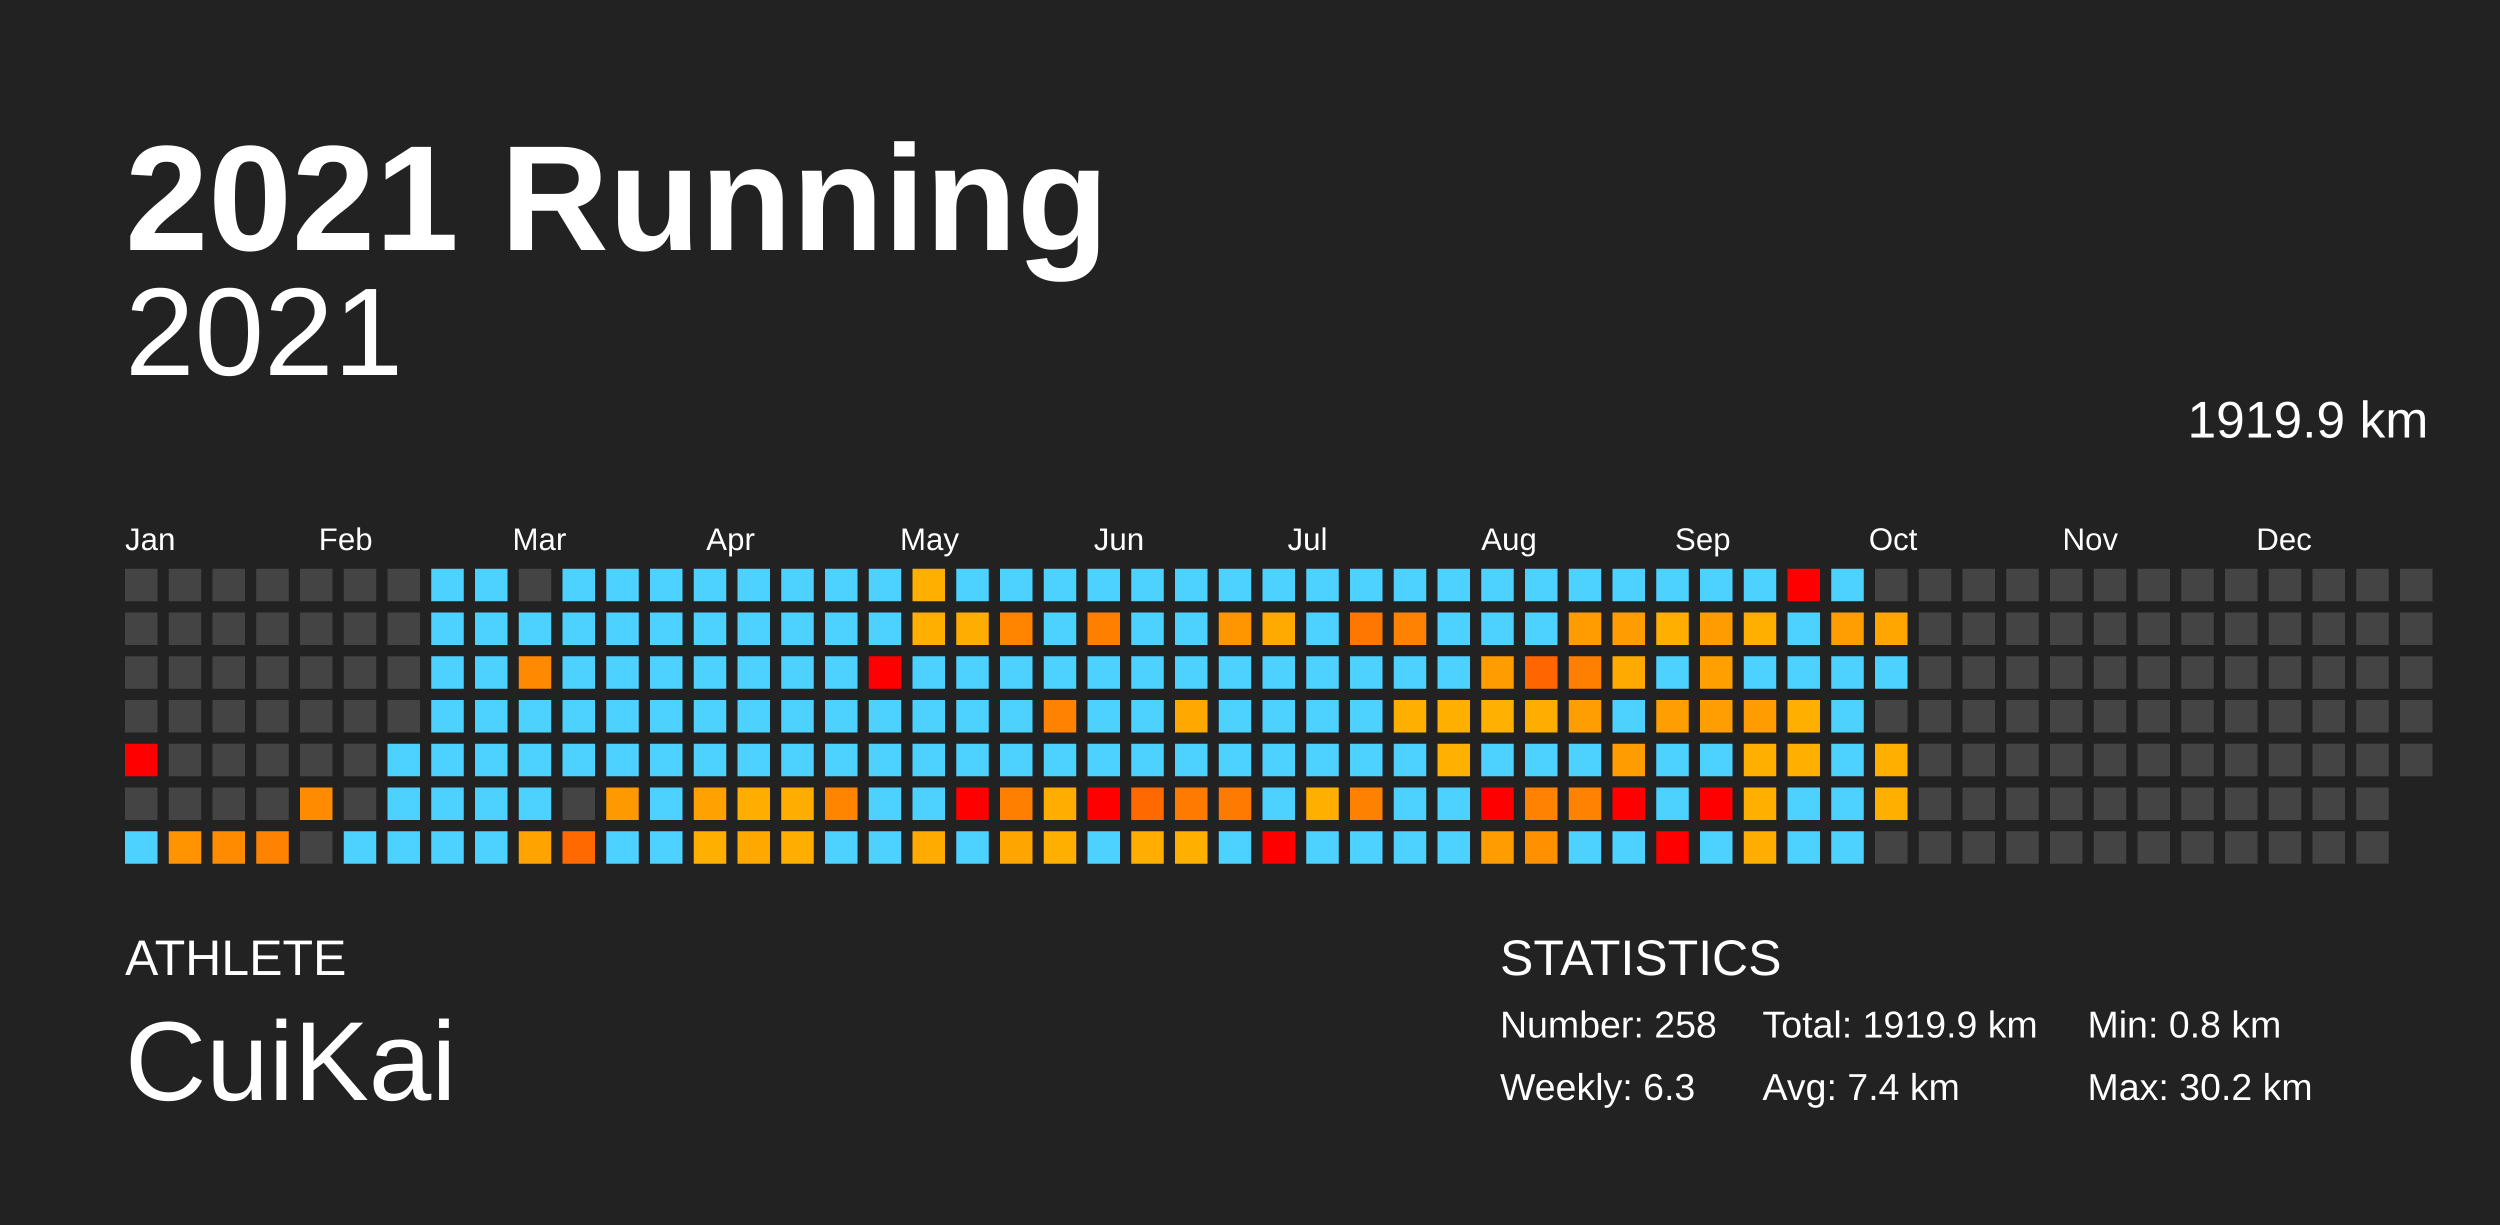
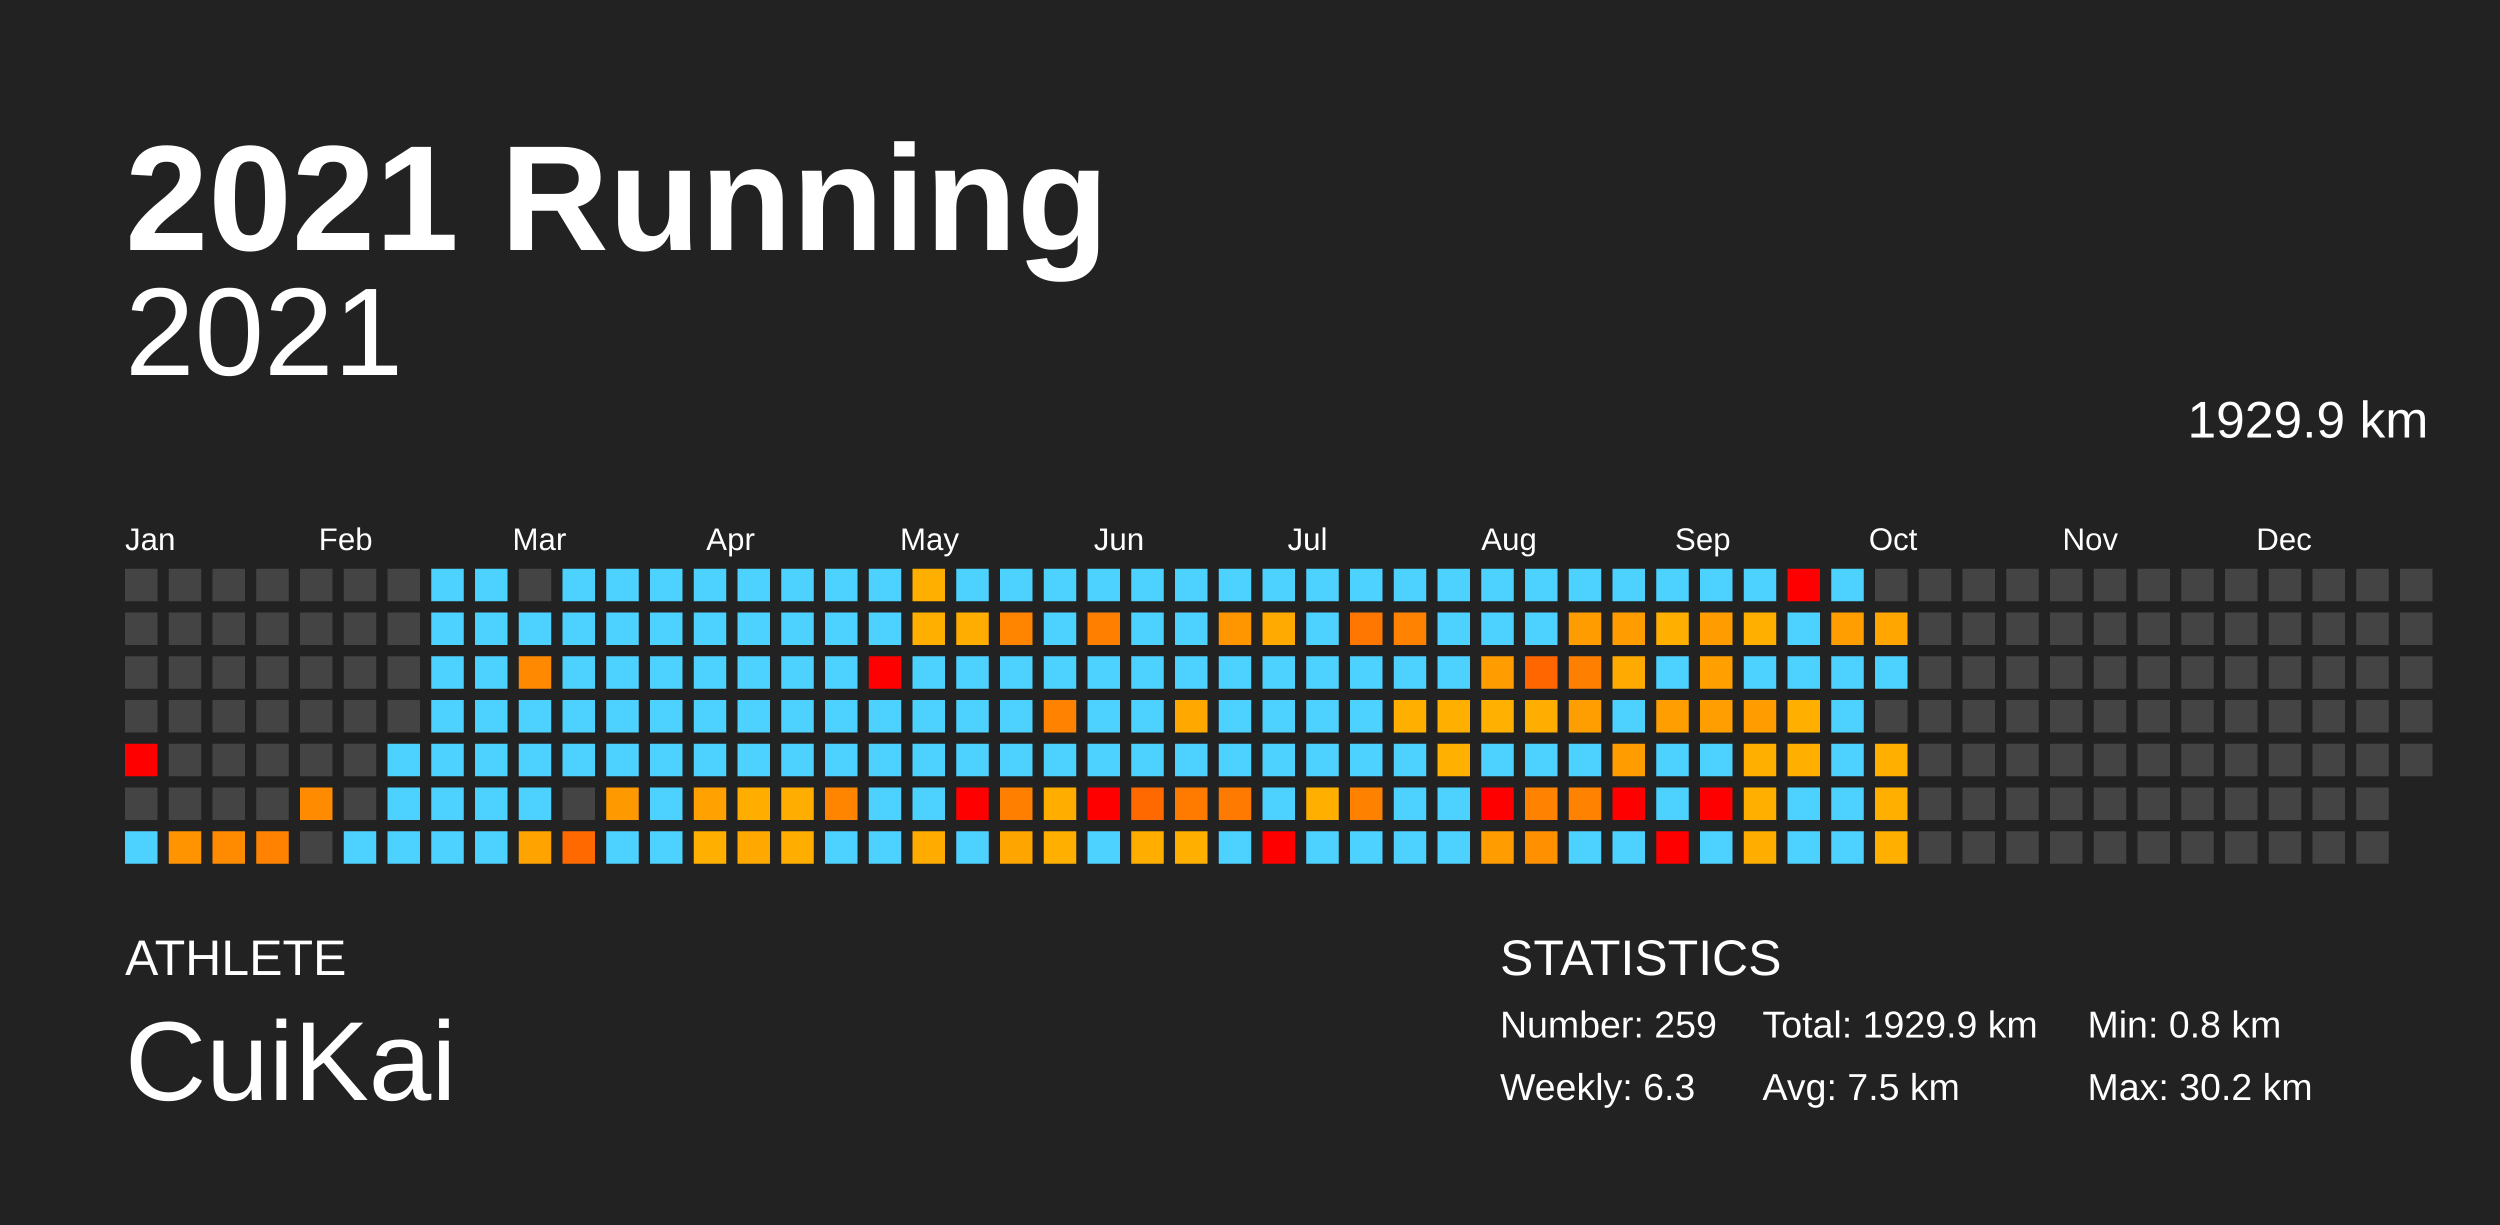
<svg xmlns="http://www.w3.org/2000/svg" baseProfile="full" height="98mm" version="1.1" viewBox="0,0,200,98" width="200mm">
  <defs />
  <rect fill="#222222" height="98" width="200" x="0" y="0" />
  <text fill="#FFFFFF" style="font-size:12px; font-family:Arial; font-weight:bold;" x="10" y="20">2021 Running</text>
  <text fill="#FFFFFF" style="font-size:4px; font-family:Arial" x="10" y="78">ATHLETE</text>
  <text fill="#FFFFFF" style="font-size:9px; font-family:Arial" x="10" y="88">CuiKai</text>
  <text fill="#FFFFFF" style="font-size:4px; font-family:Arial" x="120" y="78">STATISTICS</text>
-   <text fill="#FFFFFF" style="font-size:3px; font-family:Arial" x="120" y="83">Number: 258</text>
+   <text fill="#FFFFFF" style="font-size:3px; font-family:Arial" x="120" y="83">Number: 259</text>
  <text fill="#FFFFFF" style="font-size:3px; font-family:Arial" x="120" y="88">Weekly: 6.3</text>
-   <text fill="#FFFFFF" style="font-size:3px; font-family:Arial" x="141" y="83">Total: 1919.9 km</text>
-   <text fill="#FFFFFF" style="font-size:3px; font-family:Arial" x="141" y="88">Avg: 7.4 km</text>
+   <text fill="#FFFFFF" style="font-size:3px; font-family:Arial" x="141" y="83">Total: 1929.9 km</text>
+   <text fill="#FFFFFF" style="font-size:3px; font-family:Arial" x="141" y="88">Avg: 7.5 km</text>
  <text fill="#FFFFFF" style="font-size:3px; font-family:Arial" x="167" y="83">Min: 0.8 km</text>
  <text fill="#FFFFFF" style="font-size:3px; font-family:Arial" x="167" y="88">Max: 30.2 km</text>
  <text alignment-baseline="hanging" fill="#FFFFFF" style="font-size:10.0px; font-family:Arial;" x="10" y="30">2021</text>
-   <text alignment-baseline="hanging" fill="#FFFFFF" style="font-size:4.125px; font-family:Arial;" x="175" y="35">1919.9 km</text>
+   <text alignment-baseline="hanging" fill="#FFFFFF" style="font-size:4.125px; font-family:Arial;" x="175" y="35">1929.9 km</text>
  <text fill="#FFFFFF" style="font-size:2.5px; font-family:Arial" x="10.0" y="44">Jan</text>
  <text fill="#FFFFFF" style="font-size:2.5px; font-family:Arial" x="25.5" y="44">Feb</text>
  <text fill="#FFFFFF" style="font-size:2.5px; font-family:Arial" x="41.0" y="44">Mar</text>
  <text fill="#FFFFFF" style="font-size:2.5px; font-family:Arial" x="56.5" y="44">Apr</text>
  <text fill="#FFFFFF" style="font-size:2.5px; font-family:Arial" x="72.0" y="44">May</text>
  <text fill="#FFFFFF" style="font-size:2.5px; font-family:Arial" x="87.5" y="44">Jun</text>
  <text fill="#FFFFFF" style="font-size:2.5px; font-family:Arial" x="103.0" y="44">Jul</text>
  <text fill="#FFFFFF" style="font-size:2.5px; font-family:Arial" x="118.5" y="44">Aug</text>
  <text fill="#FFFFFF" style="font-size:2.5px; font-family:Arial" x="134.0" y="44">Sep</text>
  <text fill="#FFFFFF" style="font-size:2.5px; font-family:Arial" x="149.5" y="44">Oct</text>
  <text fill="#FFFFFF" style="font-size:2.5px; font-family:Arial" x="165.0" y="44">Nov</text>
  <text fill="#FFFFFF" style="font-size:2.5px; font-family:Arial" x="180.5" y="44">Dec</text>
  <rect fill="#444444" height="2.6" width="2.6" x="10.0" y="45.5" />
  <rect fill="#444444" height="2.6" width="2.6" x="10.0" y="49.0" />
  <rect fill="#444444" height="2.6" width="2.6" x="10.0" y="52.5" />
  <rect fill="#444444" height="2.6" width="2.6" x="10.0" y="56.0" />
  <rect fill="red" height="2.6" width="2.6" x="10.0" y="59.5" />
  <rect fill="#444444" height="2.6" width="2.6" x="10.0" y="63.0" />
  <rect fill="#4dd2ff" height="2.6" width="2.6" x="10.0" y="66.5" />
  <rect fill="#444444" height="2.6" width="2.6" x="13.5" y="45.5" />
  <rect fill="#444444" height="2.6" width="2.6" x="13.5" y="49.0" />
  <rect fill="#444444" height="2.6" width="2.6" x="13.5" y="52.5" />
  <rect fill="#444444" height="2.6" width="2.6" x="13.5" y="56.0" />
  <rect fill="#444444" height="2.6" width="2.6" x="13.5" y="59.5" />
  <rect fill="#444444" height="2.6" width="2.6" x="13.5" y="63.0" />
  <rect fill="#ff9400" height="2.6" width="2.6" x="13.5" y="66.5" />
  <rect fill="#444444" height="2.6" width="2.6" x="17.0" y="45.5" />
  <rect fill="#444444" height="2.6" width="2.6" x="17.0" y="49.0" />
  <rect fill="#444444" height="2.6" width="2.6" x="17.0" y="52.5" />
  <rect fill="#444444" height="2.6" width="2.6" x="17.0" y="56.0" />
  <rect fill="#444444" height="2.6" width="2.6" x="17.0" y="59.5" />
  <rect fill="#444444" height="2.6" width="2.6" x="17.0" y="63.0" />
  <rect fill="#ff8c00" height="2.6" width="2.6" x="17.0" y="66.5" />
  <rect fill="#444444" height="2.6" width="2.6" x="20.5" y="45.5" />
  <rect fill="#444444" height="2.6" width="2.6" x="20.5" y="49.0" />
  <rect fill="#444444" height="2.6" width="2.6" x="20.5" y="52.5" />
  <rect fill="#444444" height="2.6" width="2.6" x="20.5" y="56.0" />
  <rect fill="#444444" height="2.6" width="2.6" x="20.5" y="59.5" />
  <rect fill="#444444" height="2.6" width="2.6" x="20.5" y="63.0" />
  <rect fill="#ff8300" height="2.6" width="2.6" x="20.5" y="66.5" />
  <rect fill="#444444" height="2.6" width="2.6" x="24.0" y="45.5" />
  <rect fill="#444444" height="2.6" width="2.6" x="24.0" y="49.0" />
  <rect fill="#444444" height="2.6" width="2.6" x="24.0" y="52.5" />
  <rect fill="#444444" height="2.6" width="2.6" x="24.0" y="56.0" />
  <rect fill="#444444" height="2.6" width="2.6" x="24.0" y="59.5" />
  <rect fill="#ff8c00" height="2.6" width="2.6" x="24.0" y="63.0" />
  <rect fill="#444444" height="2.6" width="2.6" x="24.0" y="66.5" />
  <rect fill="#444444" height="2.6" width="2.6" x="27.5" y="45.5" />
  <rect fill="#444444" height="2.6" width="2.6" x="27.5" y="49.0" />
  <rect fill="#444444" height="2.6" width="2.6" x="27.5" y="52.5" />
  <rect fill="#444444" height="2.6" width="2.6" x="27.5" y="56.0" />
  <rect fill="#444444" height="2.6" width="2.6" x="27.5" y="59.5" />
  <rect fill="#444444" height="2.6" width="2.6" x="27.5" y="63.0" />
  <rect fill="#4dd2ff" height="2.6" width="2.6" x="27.5" y="66.5" />
  <rect fill="#444444" height="2.6" width="2.6" x="31.0" y="45.5" />
  <rect fill="#444444" height="2.6" width="2.6" x="31.0" y="49.0" />
  <rect fill="#444444" height="2.6" width="2.6" x="31.0" y="52.5" />
  <rect fill="#444444" height="2.6" width="2.6" x="31.0" y="56.0" />
  <rect fill="#4dd2ff" height="2.6" width="2.6" x="31.0" y="59.5" />
  <rect fill="#4dd2ff" height="2.6" width="2.6" x="31.0" y="63.0" />
  <rect fill="#4dd2ff" height="2.6" width="2.6" x="31.0" y="66.5" />
  <rect fill="#4dd2ff" height="2.6" width="2.6" x="34.5" y="45.5" />
  <rect fill="#4dd2ff" height="2.6" width="2.6" x="34.5" y="49.0" />
  <rect fill="#4dd2ff" height="2.6" width="2.6" x="34.5" y="52.5" />
  <rect fill="#4dd2ff" height="2.6" width="2.6" x="34.5" y="56.0" />
  <rect fill="#4dd2ff" height="2.6" width="2.6" x="34.5" y="59.5" />
  <rect fill="#4dd2ff" height="2.6" width="2.6" x="34.5" y="63.0" />
  <rect fill="#4dd2ff" height="2.6" width="2.6" x="34.5" y="66.5" />
  <rect fill="#4dd2ff" height="2.6" width="2.6" x="38.0" y="45.5" />
  <rect fill="#4dd2ff" height="2.6" width="2.6" x="38.0" y="49.0" />
  <rect fill="#4dd2ff" height="2.6" width="2.6" x="38.0" y="52.5" />
  <rect fill="#4dd2ff" height="2.6" width="2.6" x="38.0" y="56.0" />
  <rect fill="#4dd2ff" height="2.6" width="2.6" x="38.0" y="59.5" />
  <rect fill="#4dd2ff" height="2.6" width="2.6" x="38.0" y="63.0" />
  <rect fill="#4dd2ff" height="2.6" width="2.6" x="38.0" y="66.5" />
  <rect fill="#444444" height="2.6" width="2.6" x="41.5" y="45.5" />
  <rect fill="#4dd2ff" height="2.6" width="2.6" x="41.5" y="49.0" />
  <rect fill="#ff8900" height="2.6" width="2.6" x="41.5" y="52.5" />
  <rect fill="#4dd2ff" height="2.6" width="2.6" x="41.5" y="56.0" />
  <rect fill="#4dd2ff" height="2.6" width="2.6" x="41.5" y="59.5" />
  <rect fill="#4dd2ff" height="2.6" width="2.6" x="41.5" y="63.0" />
  <rect fill="#ffa300" height="2.6" width="2.6" x="41.5" y="66.5" />
  <rect fill="#4dd2ff" height="2.6" width="2.6" x="45.0" y="45.5" />
  <rect fill="#4dd2ff" height="2.6" width="2.6" x="45.0" y="49.0" />
  <rect fill="#4dd2ff" height="2.6" width="2.6" x="45.0" y="52.5" />
  <rect fill="#4dd2ff" height="2.6" width="2.6" x="45.0" y="56.0" />
  <rect fill="#4dd2ff" height="2.6" width="2.6" x="45.0" y="59.5" />
  <rect fill="#444444" height="2.6" width="2.6" x="45.0" y="63.0" />
  <rect fill="#ff6900" height="2.6" width="2.6" x="45.0" y="66.5" />
  <rect fill="#4dd2ff" height="2.6" width="2.6" x="48.5" y="45.5" />
  <rect fill="#4dd2ff" height="2.6" width="2.6" x="48.5" y="49.0" />
  <rect fill="#4dd2ff" height="2.6" width="2.6" x="48.5" y="52.5" />
  <rect fill="#4dd2ff" height="2.6" width="2.6" x="48.5" y="56.0" />
  <rect fill="#4dd2ff" height="2.6" width="2.6" x="48.5" y="59.5" />
  <rect fill="#ff9900" height="2.6" width="2.6" x="48.5" y="63.0" />
  <rect fill="#4dd2ff" height="2.6" width="2.6" x="48.5" y="66.5" />
  <rect fill="#4dd2ff" height="2.6" width="2.6" x="52.0" y="45.5" />
  <rect fill="#4dd2ff" height="2.6" width="2.6" x="52.0" y="49.0" />
  <rect fill="#4dd2ff" height="2.6" width="2.6" x="52.0" y="52.5" />
  <rect fill="#4dd2ff" height="2.6" width="2.6" x="52.0" y="56.0" />
  <rect fill="#4dd2ff" height="2.6" width="2.6" x="52.0" y="59.5" />
  <rect fill="#4dd2ff" height="2.6" width="2.6" x="52.0" y="63.0" />
  <rect fill="#4dd2ff" height="2.6" width="2.6" x="52.0" y="66.5" />
  <rect fill="#4dd2ff" height="2.6" width="2.6" x="55.5" y="45.5" />
  <rect fill="#4dd2ff" height="2.6" width="2.6" x="55.5" y="49.0" />
  <rect fill="#4dd2ff" height="2.6" width="2.6" x="55.5" y="52.5" />
  <rect fill="#4dd2ff" height="2.6" width="2.6" x="55.5" y="56.0" />
  <rect fill="#4dd2ff" height="2.6" width="2.6" x="55.5" y="59.5" />
  <rect fill="#ffa100" height="2.6" width="2.6" x="55.5" y="63.0" />
  <rect fill="#ffaf00" height="2.6" width="2.6" x="55.5" y="66.5" />
  <rect fill="#4dd2ff" height="2.6" width="2.6" x="59.0" y="45.5" />
  <rect fill="#4dd2ff" height="2.6" width="2.6" x="59.0" y="49.0" />
  <rect fill="#4dd2ff" height="2.6" width="2.6" x="59.0" y="52.5" />
  <rect fill="#4dd2ff" height="2.6" width="2.6" x="59.0" y="56.0" />
  <rect fill="#4dd2ff" height="2.6" width="2.6" x="59.0" y="59.5" />
  <rect fill="#ffae00" height="2.6" width="2.6" x="59.0" y="63.0" />
  <rect fill="#ffa900" height="2.6" width="2.6" x="59.0" y="66.5" />
  <rect fill="#4dd2ff" height="2.6" width="2.6" x="62.5" y="45.5" />
  <rect fill="#4dd2ff" height="2.6" width="2.6" x="62.5" y="49.0" />
  <rect fill="#4dd2ff" height="2.6" width="2.6" x="62.5" y="52.5" />
  <rect fill="#4dd2ff" height="2.6" width="2.6" x="62.5" y="56.0" />
  <rect fill="#4dd2ff" height="2.6" width="2.6" x="62.5" y="59.5" />
  <rect fill="#ffad00" height="2.6" width="2.6" x="62.5" y="63.0" />
  <rect fill="#ffae00" height="2.6" width="2.6" x="62.5" y="66.5" />
  <rect fill="#4dd2ff" height="2.6" width="2.6" x="66.0" y="45.5" />
  <rect fill="#4dd2ff" height="2.6" width="2.6" x="66.0" y="49.0" />
  <rect fill="#4dd2ff" height="2.6" width="2.6" x="66.0" y="52.5" />
  <rect fill="#4dd2ff" height="2.6" width="2.6" x="66.0" y="56.0" />
  <rect fill="#4dd2ff" height="2.6" width="2.6" x="66.0" y="59.5" />
  <rect fill="#ff8500" height="2.6" width="2.6" x="66.0" y="63.0" />
  <rect fill="#4dd2ff" height="2.6" width="2.6" x="66.0" y="66.5" />
  <rect fill="#4dd2ff" height="2.6" width="2.6" x="69.5" y="45.5" />
  <rect fill="#4dd2ff" height="2.6" width="2.6" x="69.5" y="49.0" />
  <rect fill="red" height="2.6" width="2.6" x="69.5" y="52.5" />
  <rect fill="#4dd2ff" height="2.6" width="2.6" x="69.5" y="56.0" />
  <rect fill="#4dd2ff" height="2.6" width="2.6" x="69.5" y="59.5" />
  <rect fill="#4dd2ff" height="2.6" width="2.6" x="69.5" y="63.0" />
  <rect fill="#4dd2ff" height="2.6" width="2.6" x="69.5" y="66.5" />
  <rect fill="#ffaf00" height="2.6" width="2.6" x="73.0" y="45.5" />
  <rect fill="#ffaf00" height="2.6" width="2.6" x="73.0" y="49.0" />
  <rect fill="#4dd2ff" height="2.6" width="2.6" x="73.0" y="52.5" />
  <rect fill="#4dd2ff" height="2.6" width="2.6" x="73.0" y="56.0" />
  <rect fill="#4dd2ff" height="2.6" width="2.6" x="73.0" y="59.5" />
  <rect fill="#4dd2ff" height="2.6" width="2.6" x="73.0" y="63.0" />
  <rect fill="#ffab00" height="2.6" width="2.6" x="73.0" y="66.5" />
  <rect fill="#4dd2ff" height="2.6" width="2.6" x="76.5" y="45.5" />
  <rect fill="#ffad00" height="2.6" width="2.6" x="76.5" y="49.0" />
  <rect fill="#4dd2ff" height="2.6" width="2.6" x="76.5" y="52.5" />
  <rect fill="#4dd2ff" height="2.6" width="2.6" x="76.5" y="56.0" />
  <rect fill="#4dd2ff" height="2.6" width="2.6" x="76.5" y="59.5" />
  <rect fill="red" height="2.6" width="2.6" x="76.5" y="63.0" />
  <rect fill="#4dd2ff" height="2.6" width="2.6" x="76.5" y="66.5" />
  <rect fill="#4dd2ff" height="2.6" width="2.6" x="80.0" y="45.5" />
  <rect fill="#ff8400" height="2.6" width="2.6" x="80.0" y="49.0" />
  <rect fill="#4dd2ff" height="2.6" width="2.6" x="80.0" y="52.5" />
  <rect fill="#4dd2ff" height="2.6" width="2.6" x="80.0" y="56.0" />
  <rect fill="#4dd2ff" height="2.6" width="2.6" x="80.0" y="59.5" />
  <rect fill="#ff8000" height="2.6" width="2.6" x="80.0" y="63.0" />
  <rect fill="#ffa500" height="2.6" width="2.6" x="80.0" y="66.5" />
  <rect fill="#4dd2ff" height="2.6" width="2.6" x="83.5" y="45.5" />
  <rect fill="#4dd2ff" height="2.6" width="2.6" x="83.5" y="49.0" />
  <rect fill="#4dd2ff" height="2.6" width="2.6" x="83.5" y="52.5" />
  <rect fill="#ff8200" height="2.6" width="2.6" x="83.5" y="56.0" />
  <rect fill="#4dd2ff" height="2.6" width="2.6" x="83.5" y="59.5" />
  <rect fill="#ffae00" height="2.6" width="2.6" x="83.5" y="63.0" />
  <rect fill="#ffaf00" height="2.6" width="2.6" x="83.5" y="66.5" />
  <rect fill="#4dd2ff" height="2.6" width="2.6" x="87.0" y="45.5" />
  <rect fill="#ff8000" height="2.6" width="2.6" x="87.0" y="49.0" />
  <rect fill="#4dd2ff" height="2.6" width="2.6" x="87.0" y="52.5" />
  <rect fill="#4dd2ff" height="2.6" width="2.6" x="87.0" y="56.0" />
  <rect fill="#4dd2ff" height="2.6" width="2.6" x="87.0" y="59.5" />
  <rect fill="red" height="2.6" width="2.6" x="87.0" y="63.0" />
  <rect fill="#4dd2ff" height="2.6" width="2.6" x="87.0" y="66.5" />
  <rect fill="#4dd2ff" height="2.6" width="2.6" x="90.5" y="45.5" />
  <rect fill="#4dd2ff" height="2.6" width="2.6" x="90.5" y="49.0" />
  <rect fill="#4dd2ff" height="2.6" width="2.6" x="90.5" y="52.5" />
  <rect fill="#4dd2ff" height="2.6" width="2.6" x="90.5" y="56.0" />
  <rect fill="#4dd2ff" height="2.6" width="2.6" x="90.5" y="59.5" />
  <rect fill="#ff6900" height="2.6" width="2.6" x="90.5" y="63.0" />
  <rect fill="#ffae00" height="2.6" width="2.6" x="90.5" y="66.5" />
  <rect fill="#4dd2ff" height="2.6" width="2.6" x="94.0" y="45.5" />
  <rect fill="#4dd2ff" height="2.6" width="2.6" x="94.0" y="49.0" />
  <rect fill="#4dd2ff" height="2.6" width="2.6" x="94.0" y="52.5" />
  <rect fill="#ffa900" height="2.6" width="2.6" x="94.0" y="56.0" />
  <rect fill="#4dd2ff" height="2.6" width="2.6" x="94.0" y="59.5" />
  <rect fill="#ff7b00" height="2.6" width="2.6" x="94.0" y="63.0" />
  <rect fill="#ffaf00" height="2.6" width="2.6" x="94.0" y="66.5" />
  <rect fill="#4dd2ff" height="2.6" width="2.6" x="97.5" y="45.5" />
  <rect fill="#ff9600" height="2.6" width="2.6" x="97.5" y="49.0" />
  <rect fill="#4dd2ff" height="2.6" width="2.6" x="97.5" y="52.5" />
  <rect fill="#4dd2ff" height="2.6" width="2.6" x="97.5" y="56.0" />
  <rect fill="#4dd2ff" height="2.6" width="2.6" x="97.5" y="59.5" />
  <rect fill="#ff7a00" height="2.6" width="2.6" x="97.5" y="63.0" />
  <rect fill="#4dd2ff" height="2.6" width="2.6" x="97.5" y="66.5" />
  <rect fill="#4dd2ff" height="2.6" width="2.6" x="101.0" y="45.5" />
  <rect fill="#ffaa00" height="2.6" width="2.6" x="101.0" y="49.0" />
  <rect fill="#4dd2ff" height="2.6" width="2.6" x="101.0" y="52.5" />
  <rect fill="#4dd2ff" height="2.6" width="2.6" x="101.0" y="56.0" />
  <rect fill="#4dd2ff" height="2.6" width="2.6" x="101.0" y="59.5" />
  <rect fill="#4dd2ff" height="2.6" width="2.6" x="101.0" y="63.0" />
  <rect fill="red" height="2.6" width="2.6" x="101.0" y="66.5" />
  <rect fill="#4dd2ff" height="2.6" width="2.6" x="104.5" y="45.5" />
  <rect fill="#4dd2ff" height="2.6" width="2.6" x="104.5" y="49.0" />
  <rect fill="#4dd2ff" height="2.6" width="2.6" x="104.5" y="52.5" />
  <rect fill="#4dd2ff" height="2.6" width="2.6" x="104.5" y="56.0" />
  <rect fill="#4dd2ff" height="2.6" width="2.6" x="104.5" y="59.5" />
  <rect fill="#ffaf00" height="2.6" width="2.6" x="104.5" y="63.0" />
  <rect fill="#4dd2ff" height="2.6" width="2.6" x="104.5" y="66.5" />
  <rect fill="#4dd2ff" height="2.6" width="2.6" x="108.0" y="45.5" />
  <rect fill="#ff7600" height="2.6" width="2.6" x="108.0" y="49.0" />
  <rect fill="#4dd2ff" height="2.6" width="2.6" x="108.0" y="52.5" />
  <rect fill="#4dd2ff" height="2.6" width="2.6" x="108.0" y="56.0" />
  <rect fill="#4dd2ff" height="2.6" width="2.6" x="108.0" y="59.5" />
  <rect fill="#ff8100" height="2.6" width="2.6" x="108.0" y="63.0" />
  <rect fill="#4dd2ff" height="2.6" width="2.6" x="108.0" y="66.5" />
  <rect fill="#4dd2ff" height="2.6" width="2.6" x="111.5" y="45.5" />
  <rect fill="#ff8200" height="2.6" width="2.6" x="111.5" y="49.0" />
  <rect fill="#4dd2ff" height="2.6" width="2.6" x="111.5" y="52.5" />
  <rect fill="#ffaf00" height="2.6" width="2.6" x="111.5" y="56.0" />
  <rect fill="#4dd2ff" height="2.6" width="2.6" x="111.5" y="59.5" />
  <rect fill="#4dd2ff" height="2.6" width="2.6" x="111.5" y="63.0" />
  <rect fill="#4dd2ff" height="2.6" width="2.6" x="111.5" y="66.5" />
  <rect fill="#4dd2ff" height="2.6" width="2.6" x="115.0" y="45.5" />
  <rect fill="#4dd2ff" height="2.6" width="2.6" x="115.0" y="49.0" />
  <rect fill="#4dd2ff" height="2.6" width="2.6" x="115.0" y="52.5" />
  <rect fill="#ffaf00" height="2.6" width="2.6" x="115.0" y="56.0" />
  <rect fill="#ffb000" height="2.6" width="2.6" x="115.0" y="59.5" />
  <rect fill="#4dd2ff" height="2.6" width="2.6" x="115.0" y="63.0" />
  <rect fill="#4dd2ff" height="2.6" width="2.6" x="115.0" y="66.5" />
  <rect fill="#4dd2ff" height="2.6" width="2.6" x="118.5" y="45.5" />
  <rect fill="#4dd2ff" height="2.6" width="2.6" x="118.5" y="49.0" />
  <rect fill="#ff9d00" height="2.6" width="2.6" x="118.5" y="52.5" />
  <rect fill="#ffb000" height="2.6" width="2.6" x="118.5" y="56.0" />
  <rect fill="#4dd2ff" height="2.6" width="2.6" x="118.5" y="59.5" />
  <rect fill="red" height="2.6" width="2.6" x="118.5" y="63.0" />
  <rect fill="#ff9c00" height="2.6" width="2.6" x="118.5" y="66.5" />
  <rect fill="#4dd2ff" height="2.6" width="2.6" x="122.0" y="45.5" />
  <rect fill="#4dd2ff" height="2.6" width="2.6" x="122.0" y="49.0" />
  <rect fill="#ff6600" height="2.6" width="2.6" x="122.0" y="52.5" />
  <rect fill="#ffad00" height="2.6" width="2.6" x="122.0" y="56.0" />
  <rect fill="#4dd2ff" height="2.6" width="2.6" x="122.0" y="59.5" />
  <rect fill="#ff8200" height="2.6" width="2.6" x="122.0" y="63.0" />
  <rect fill="#ff9000" height="2.6" width="2.6" x="122.0" y="66.5" />
  <rect fill="#4dd2ff" height="2.6" width="2.6" x="125.5" y="45.5" />
  <rect fill="#ff9c00" height="2.6" width="2.6" x="125.5" y="49.0" />
  <rect fill="#ff8000" height="2.6" width="2.6" x="125.5" y="52.5" />
  <rect fill="#ff9e00" height="2.6" width="2.6" x="125.5" y="56.0" />
  <rect fill="#4dd2ff" height="2.6" width="2.6" x="125.5" y="59.5" />
  <rect fill="#ff8200" height="2.6" width="2.6" x="125.5" y="63.0" />
  <rect fill="#4dd2ff" height="2.6" width="2.6" x="125.5" y="66.5" />
  <rect fill="#4dd2ff" height="2.6" width="2.6" x="129.0" y="45.5" />
  <rect fill="#ff9d00" height="2.6" width="2.6" x="129.0" y="49.0" />
  <rect fill="#ffaa00" height="2.6" width="2.6" x="129.0" y="52.5" />
  <rect fill="#4dd2ff" height="2.6" width="2.6" x="129.0" y="56.0" />
  <rect fill="#ff9d00" height="2.6" width="2.6" x="129.0" y="59.5" />
  <rect fill="red" height="2.6" width="2.6" x="129.0" y="63.0" />
  <rect fill="#4dd2ff" height="2.6" width="2.6" x="129.0" y="66.5" />
  <rect fill="#4dd2ff" height="2.6" width="2.6" x="132.5" y="45.5" />
  <rect fill="#ffaf00" height="2.6" width="2.6" x="132.5" y="49.0" />
  <rect fill="#4dd2ff" height="2.6" width="2.6" x="132.5" y="52.5" />
  <rect fill="#ff9e00" height="2.6" width="2.6" x="132.5" y="56.0" />
  <rect fill="#4dd2ff" height="2.6" width="2.6" x="132.5" y="59.5" />
  <rect fill="#4dd2ff" height="2.6" width="2.6" x="132.5" y="63.0" />
  <rect fill="red" height="2.6" width="2.6" x="132.5" y="66.5" />
  <rect fill="#4dd2ff" height="2.6" width="2.6" x="136.0" y="45.5" />
  <rect fill="#ff9d00" height="2.6" width="2.6" x="136.0" y="49.0" />
  <rect fill="#ffa000" height="2.6" width="2.6" x="136.0" y="52.5" />
  <rect fill="#ff9e00" height="2.6" width="2.6" x="136.0" y="56.0" />
  <rect fill="#4dd2ff" height="2.6" width="2.6" x="136.0" y="59.5" />
  <rect fill="red" height="2.6" width="2.6" x="136.0" y="63.0" />
  <rect fill="#4dd2ff" height="2.6" width="2.6" x="136.0" y="66.5" />
  <rect fill="#4dd2ff" height="2.6" width="2.6" x="139.5" y="45.5" />
  <rect fill="#ffaf00" height="2.6" width="2.6" x="139.5" y="49.0" />
  <rect fill="#4dd2ff" height="2.6" width="2.6" x="139.5" y="52.5" />
  <rect fill="#ff9d00" height="2.6" width="2.6" x="139.5" y="56.0" />
  <rect fill="#ffaf00" height="2.6" width="2.6" x="139.5" y="59.5" />
  <rect fill="#ffaf00" height="2.6" width="2.6" x="139.5" y="63.0" />
  <rect fill="#ffae00" height="2.6" width="2.6" x="139.5" y="66.5" />
  <rect fill="red" height="2.6" width="2.6" x="143.0" y="45.5" />
  <rect fill="#4dd2ff" height="2.6" width="2.6" x="143.0" y="49.0" />
  <rect fill="#4dd2ff" height="2.6" width="2.6" x="143.0" y="52.5" />
  <rect fill="#ffaf00" height="2.6" width="2.6" x="143.0" y="56.0" />
  <rect fill="#ffaf00" height="2.6" width="2.6" x="143.0" y="59.5" />
  <rect fill="#4dd2ff" height="2.6" width="2.6" x="143.0" y="63.0" />
  <rect fill="#4dd2ff" height="2.6" width="2.6" x="143.0" y="66.5" />
  <rect fill="#4dd2ff" height="2.6" width="2.6" x="146.5" y="45.5" />
  <rect fill="#ff9e00" height="2.6" width="2.6" x="146.5" y="49.0" />
  <rect fill="#4dd2ff" height="2.6" width="2.6" x="146.5" y="52.5" />
  <rect fill="#4dd2ff" height="2.6" width="2.6" x="146.5" y="56.0" />
  <rect fill="#4dd2ff" height="2.6" width="2.6" x="146.5" y="59.5" />
  <rect fill="#4dd2ff" height="2.6" width="2.6" x="146.5" y="63.0" />
  <rect fill="#4dd2ff" height="2.6" width="2.6" x="146.5" y="66.5" />
  <rect fill="#444444" height="2.6" width="2.6" x="150.0" y="45.5" />
  <rect fill="#ffa600" height="2.6" width="2.6" x="150.0" y="49.0" />
  <rect fill="#4dd2ff" height="2.6" width="2.6" x="150.0" y="52.5" />
  <rect fill="#444444" height="2.6" width="2.6" x="150.0" y="56.0" />
  <rect fill="#ffaf00" height="2.6" width="2.6" x="150.0" y="59.5" />
  <rect fill="#ffaf00" height="2.6" width="2.6" x="150.0" y="63.0" />
-   <rect fill="#444444" height="2.6" width="2.6" x="150.0" y="66.5" />
+   <rect fill="#ffaf00" height="2.6" width="2.6" x="150.0" y="66.5" />
  <rect fill="#444444" height="2.6" width="2.6" x="153.5" y="45.5" />
  <rect fill="#444444" height="2.6" width="2.6" x="153.5" y="49.0" />
  <rect fill="#444444" height="2.6" width="2.6" x="153.5" y="52.5" />
  <rect fill="#444444" height="2.6" width="2.6" x="153.5" y="56.0" />
  <rect fill="#444444" height="2.6" width="2.6" x="153.5" y="59.5" />
  <rect fill="#444444" height="2.6" width="2.6" x="153.5" y="63.0" />
  <rect fill="#444444" height="2.6" width="2.6" x="153.5" y="66.5" />
  <rect fill="#444444" height="2.6" width="2.6" x="157.0" y="45.5" />
  <rect fill="#444444" height="2.6" width="2.6" x="157.0" y="49.0" />
  <rect fill="#444444" height="2.6" width="2.6" x="157.0" y="52.5" />
  <rect fill="#444444" height="2.6" width="2.6" x="157.0" y="56.0" />
  <rect fill="#444444" height="2.6" width="2.6" x="157.0" y="59.5" />
  <rect fill="#444444" height="2.6" width="2.6" x="157.0" y="63.0" />
  <rect fill="#444444" height="2.6" width="2.6" x="157.0" y="66.5" />
  <rect fill="#444444" height="2.6" width="2.6" x="160.5" y="45.5" />
  <rect fill="#444444" height="2.6" width="2.6" x="160.5" y="49.0" />
  <rect fill="#444444" height="2.6" width="2.6" x="160.5" y="52.5" />
  <rect fill="#444444" height="2.6" width="2.6" x="160.5" y="56.0" />
  <rect fill="#444444" height="2.6" width="2.6" x="160.5" y="59.5" />
  <rect fill="#444444" height="2.6" width="2.6" x="160.5" y="63.0" />
  <rect fill="#444444" height="2.6" width="2.6" x="160.5" y="66.5" />
  <rect fill="#444444" height="2.6" width="2.6" x="164.0" y="45.5" />
  <rect fill="#444444" height="2.6" width="2.6" x="164.0" y="49.0" />
  <rect fill="#444444" height="2.6" width="2.6" x="164.0" y="52.5" />
  <rect fill="#444444" height="2.6" width="2.6" x="164.0" y="56.0" />
  <rect fill="#444444" height="2.6" width="2.6" x="164.0" y="59.5" />
  <rect fill="#444444" height="2.6" width="2.6" x="164.0" y="63.0" />
  <rect fill="#444444" height="2.6" width="2.6" x="164.0" y="66.5" />
  <rect fill="#444444" height="2.6" width="2.6" x="167.5" y="45.5" />
  <rect fill="#444444" height="2.6" width="2.6" x="167.5" y="49.0" />
  <rect fill="#444444" height="2.6" width="2.6" x="167.5" y="52.5" />
  <rect fill="#444444" height="2.6" width="2.6" x="167.5" y="56.0" />
  <rect fill="#444444" height="2.6" width="2.6" x="167.5" y="59.5" />
  <rect fill="#444444" height="2.6" width="2.6" x="167.5" y="63.0" />
  <rect fill="#444444" height="2.6" width="2.6" x="167.5" y="66.5" />
  <rect fill="#444444" height="2.6" width="2.6" x="171.0" y="45.5" />
  <rect fill="#444444" height="2.6" width="2.6" x="171.0" y="49.0" />
  <rect fill="#444444" height="2.6" width="2.6" x="171.0" y="52.5" />
  <rect fill="#444444" height="2.6" width="2.6" x="171.0" y="56.0" />
  <rect fill="#444444" height="2.6" width="2.6" x="171.0" y="59.5" />
  <rect fill="#444444" height="2.6" width="2.6" x="171.0" y="63.0" />
  <rect fill="#444444" height="2.6" width="2.6" x="171.0" y="66.5" />
  <rect fill="#444444" height="2.6" width="2.6" x="174.5" y="45.5" />
  <rect fill="#444444" height="2.6" width="2.6" x="174.5" y="49.0" />
  <rect fill="#444444" height="2.6" width="2.6" x="174.5" y="52.5" />
  <rect fill="#444444" height="2.6" width="2.6" x="174.5" y="56.0" />
  <rect fill="#444444" height="2.6" width="2.6" x="174.5" y="59.5" />
  <rect fill="#444444" height="2.6" width="2.6" x="174.5" y="63.0" />
  <rect fill="#444444" height="2.6" width="2.6" x="174.5" y="66.5" />
  <rect fill="#444444" height="2.6" width="2.6" x="178.0" y="45.5" />
  <rect fill="#444444" height="2.6" width="2.6" x="178.0" y="49.0" />
  <rect fill="#444444" height="2.6" width="2.6" x="178.0" y="52.5" />
  <rect fill="#444444" height="2.6" width="2.6" x="178.0" y="56.0" />
  <rect fill="#444444" height="2.6" width="2.6" x="178.0" y="59.5" />
  <rect fill="#444444" height="2.6" width="2.6" x="178.0" y="63.0" />
  <rect fill="#444444" height="2.6" width="2.6" x="178.0" y="66.5" />
  <rect fill="#444444" height="2.6" width="2.6" x="181.5" y="45.5" />
  <rect fill="#444444" height="2.6" width="2.6" x="181.5" y="49.0" />
  <rect fill="#444444" height="2.6" width="2.6" x="181.5" y="52.5" />
  <rect fill="#444444" height="2.6" width="2.6" x="181.5" y="56.0" />
  <rect fill="#444444" height="2.6" width="2.6" x="181.5" y="59.5" />
  <rect fill="#444444" height="2.6" width="2.6" x="181.5" y="63.0" />
  <rect fill="#444444" height="2.6" width="2.6" x="181.5" y="66.5" />
  <rect fill="#444444" height="2.6" width="2.6" x="185.0" y="45.5" />
  <rect fill="#444444" height="2.6" width="2.6" x="185.0" y="49.0" />
  <rect fill="#444444" height="2.6" width="2.6" x="185.0" y="52.5" />
  <rect fill="#444444" height="2.6" width="2.6" x="185.0" y="56.0" />
  <rect fill="#444444" height="2.6" width="2.6" x="185.0" y="59.5" />
  <rect fill="#444444" height="2.6" width="2.6" x="185.0" y="63.0" />
  <rect fill="#444444" height="2.6" width="2.6" x="185.0" y="66.5" />
  <rect fill="#444444" height="2.6" width="2.6" x="188.5" y="45.5" />
  <rect fill="#444444" height="2.6" width="2.6" x="188.5" y="49.0" />
  <rect fill="#444444" height="2.6" width="2.6" x="188.5" y="52.5" />
  <rect fill="#444444" height="2.6" width="2.6" x="188.5" y="56.0" />
  <rect fill="#444444" height="2.6" width="2.6" x="188.5" y="59.5" />
  <rect fill="#444444" height="2.6" width="2.6" x="188.5" y="63.0" />
  <rect fill="#444444" height="2.6" width="2.6" x="188.5" y="66.5" />
  <rect fill="#444444" height="2.6" width="2.6" x="192.0" y="45.5" />
  <rect fill="#444444" height="2.6" width="2.6" x="192.0" y="49.0" />
  <rect fill="#444444" height="2.6" width="2.6" x="192.0" y="52.5" />
  <rect fill="#444444" height="2.6" width="2.6" x="192.0" y="56.0" />
  <rect fill="#444444" height="2.6" width="2.6" x="192.0" y="59.5" />
</svg>
